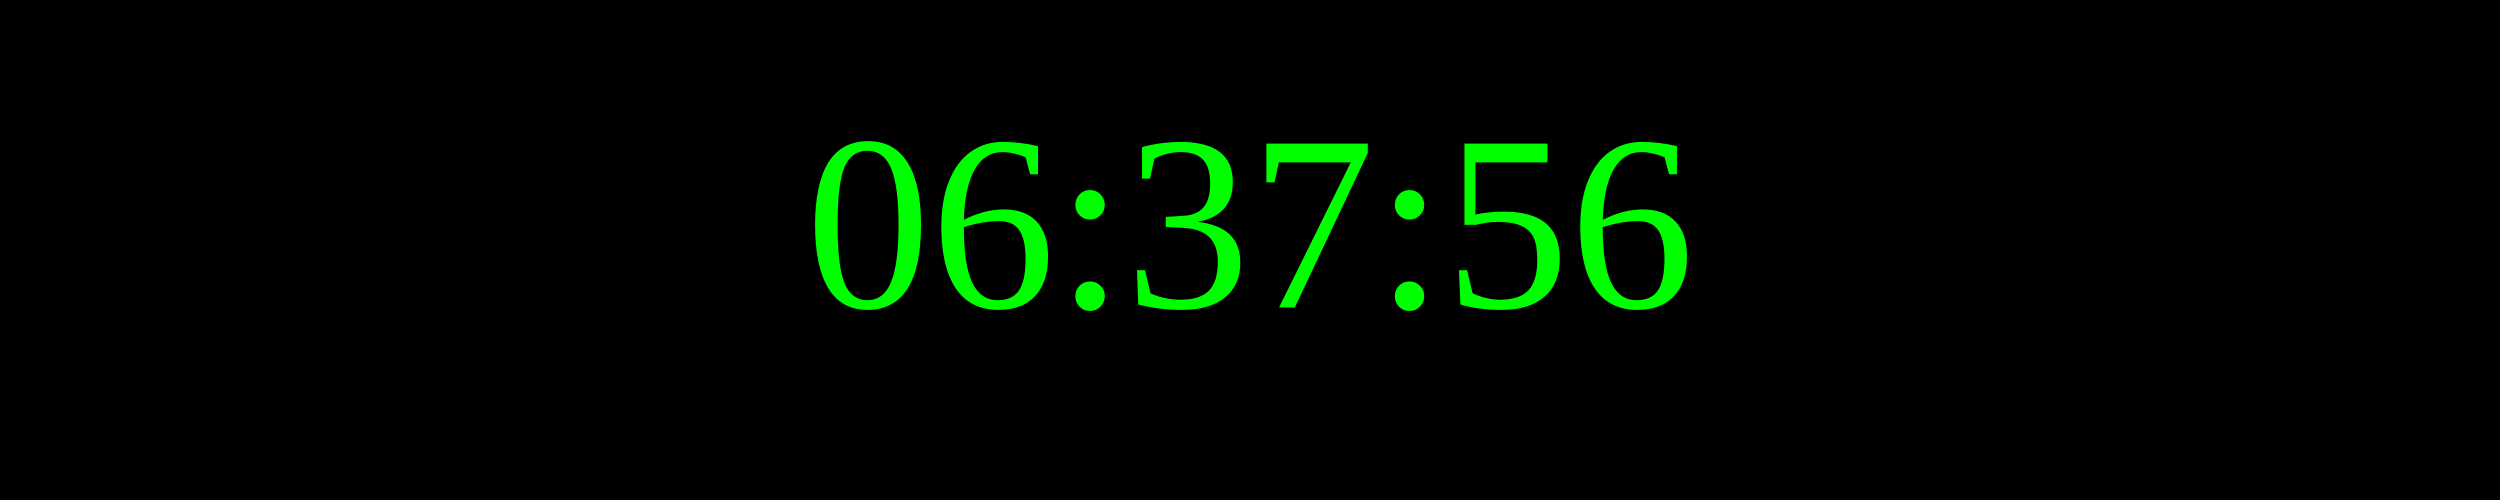
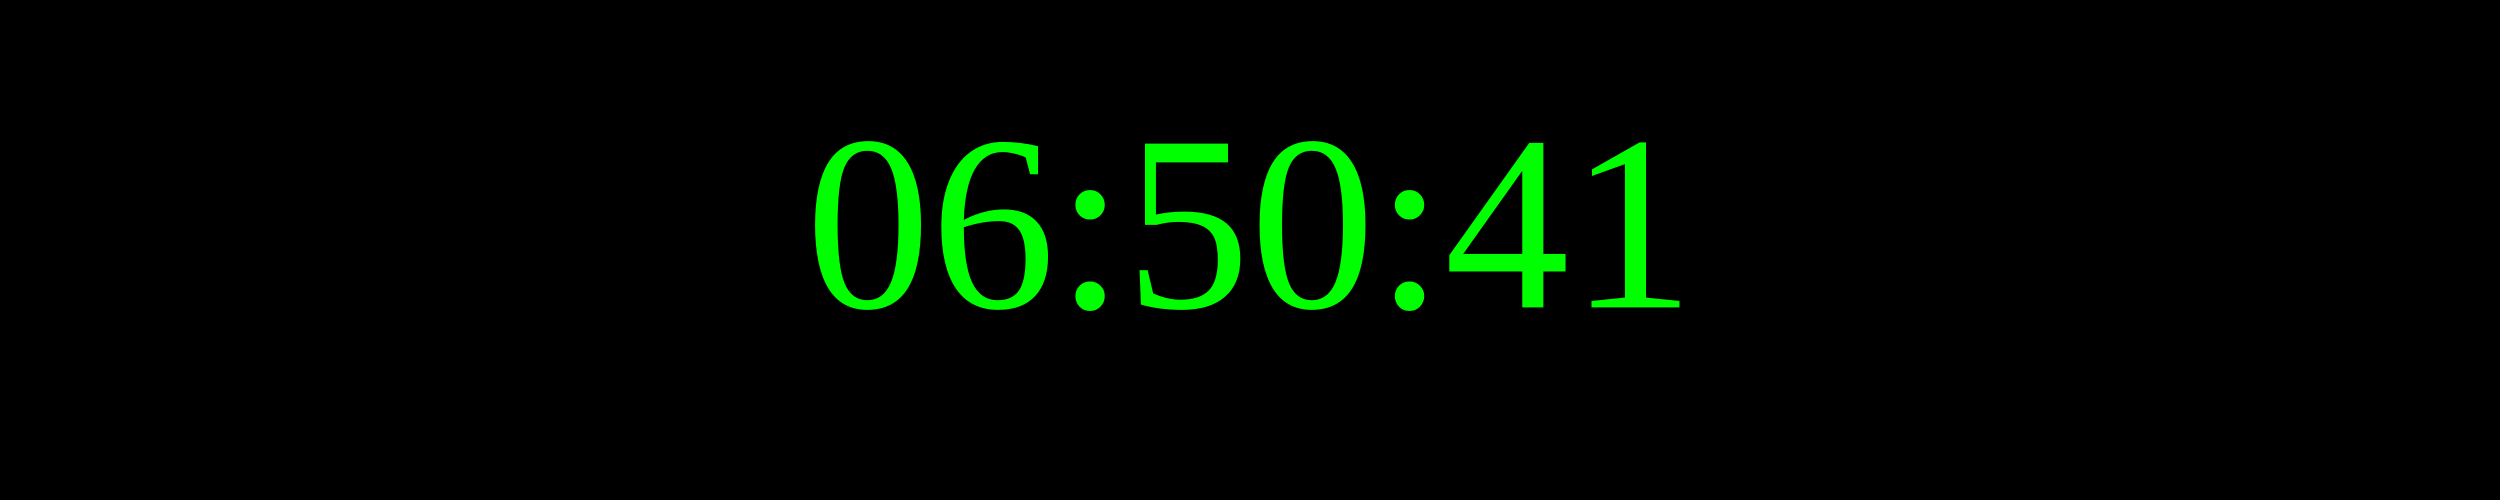
<svg xmlns="http://www.w3.org/2000/svg" width="250" height="50">
  <rect width="100%" height="100%" fill="black" />
  <text x="50%" y="50%" font-size="25" fill="lime" text-anchor="middle" dominant-baseline="middle">
- 06:37:56
+ 06:50:41
</text>
</svg>
